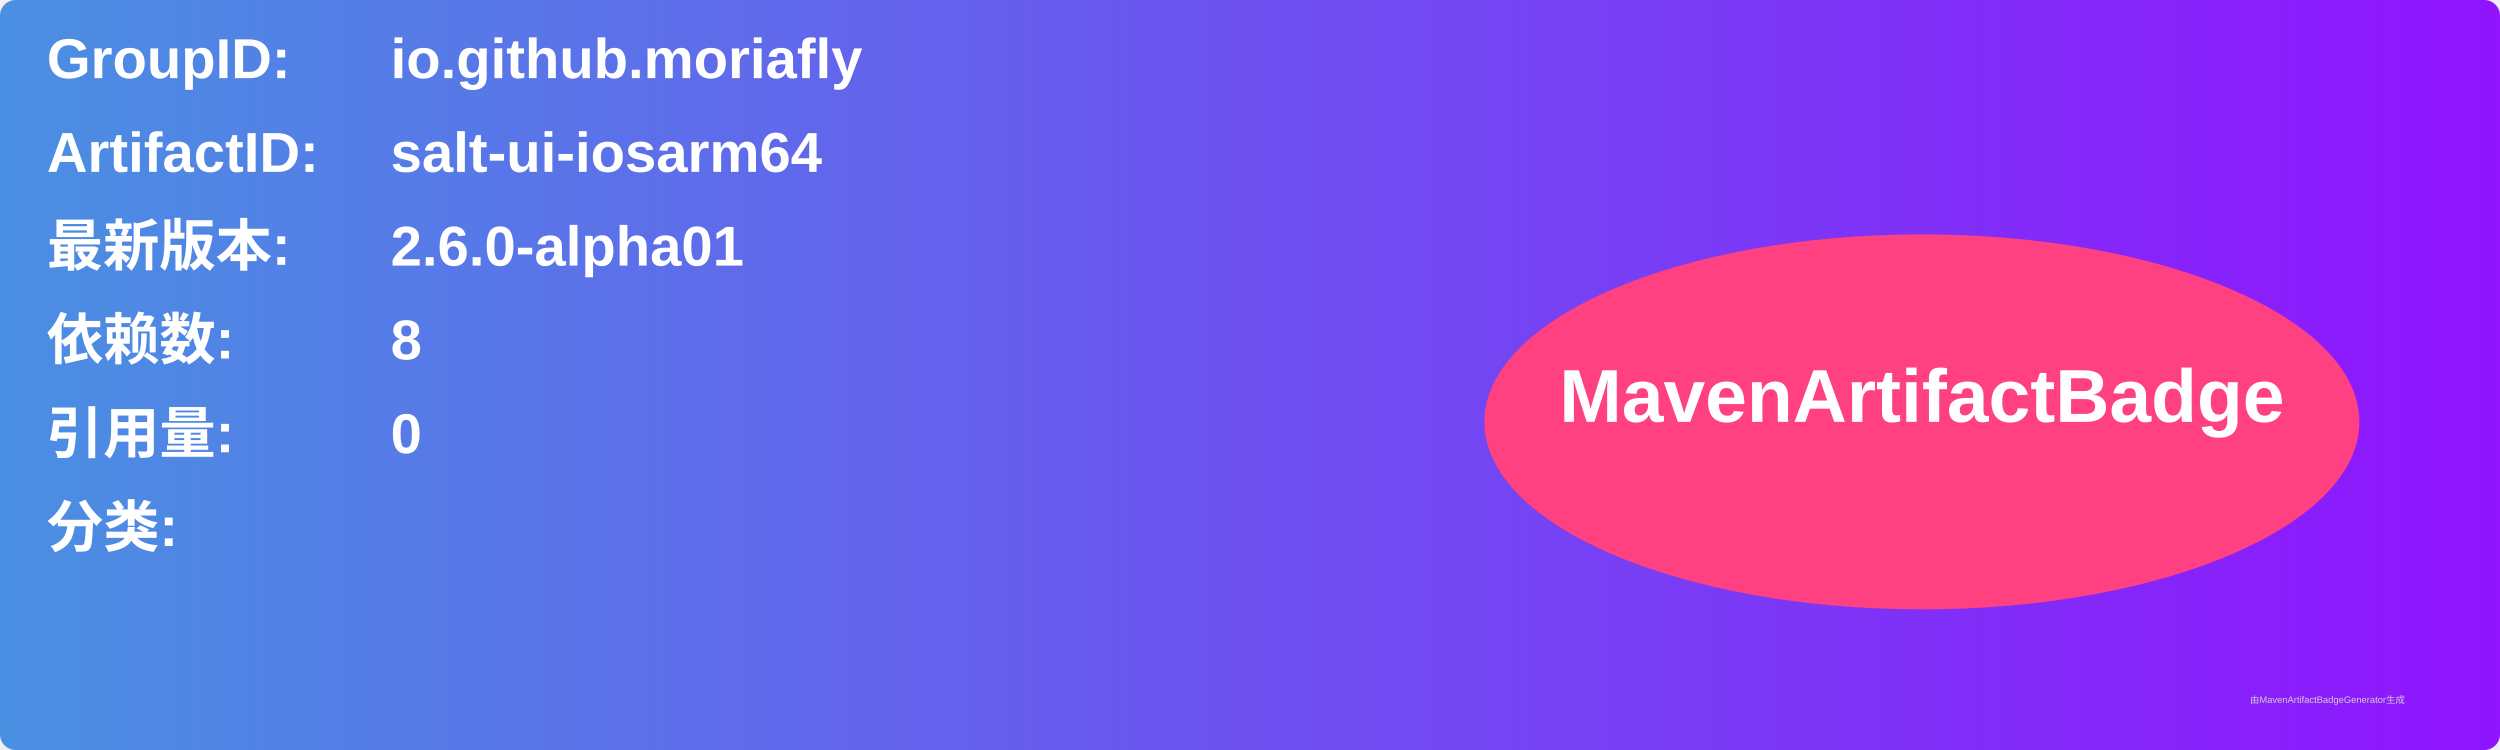
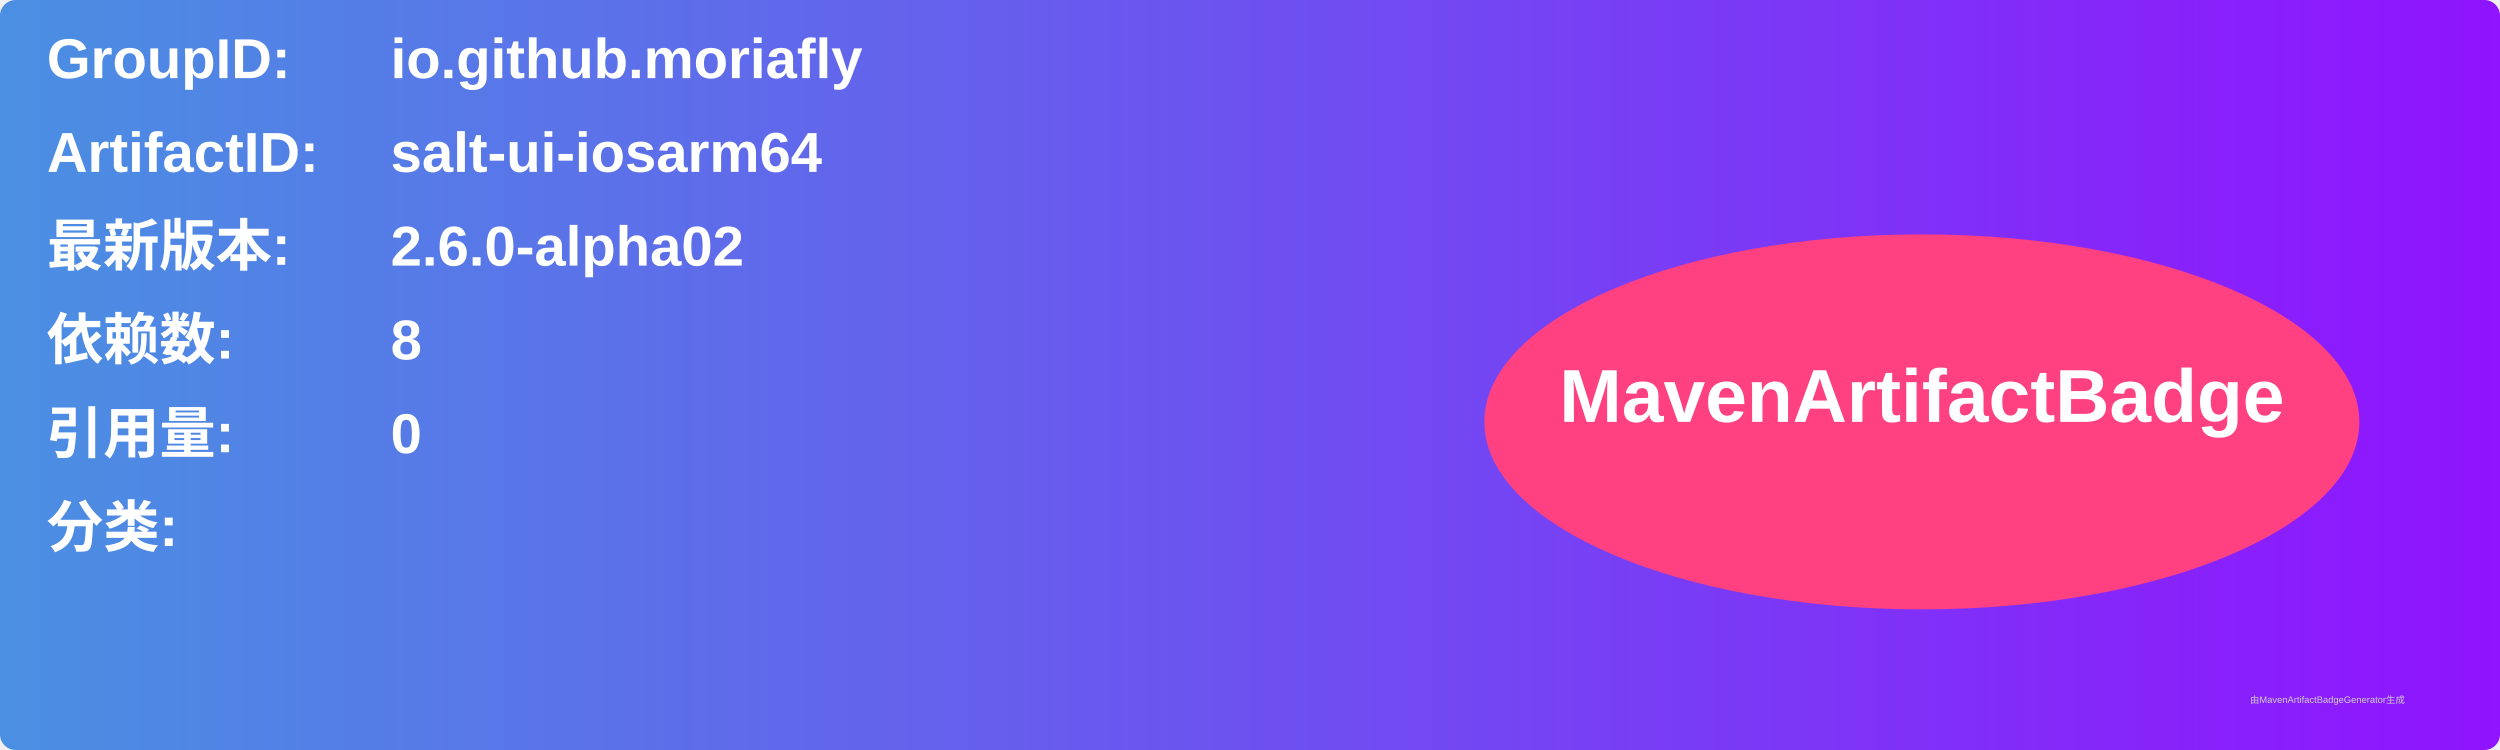
<svg xmlns="http://www.w3.org/2000/svg" width="800" height="240" viewBox="0 0 800 240">
  <linearGradient id="grad" x1="0%" y1="0%" x2="100%" y2="0%">
    <stop offset="0%" stop-color="#4a90e2" />
    <stop offset="100%" stop-color="#9013fe" />
  </linearGradient>
  <rect width="100%" height="100%" rx="5" ry="5" fill="url(#grad)" />
  <g transform="translate(15, 15)">
    <text x="0" y="10" font-family="Arial" font-size="18" fill="white" font-weight="bold" width="260">GroupID:</text>
    <text x="110" y="10" font-family="Arial" font-size="18" fill="white" font-weight="bold" width="460">io.github.moriafly</text>
    <text x="0" y="40" font-family="Arial" font-size="18" fill="white" font-weight="bold" width="260">ArtifactID:</text>
    <text x="110" y="40" font-family="Arial" font-size="18" fill="white" font-weight="bold" width="460">salt-ui-iosarm64</text>
    <text x="0" y="70" font-family="Arial" font-size="18" fill="white" font-weight="bold">最新版本:</text>
    <text x="110" y="70" font-family="Arial" font-size="18" fill="white" font-weight="bold">
-       <tspan font-weight="bold">2.6.0-alpha01</tspan>
+       <tspan font-weight="bold">2.6.0-alpha02</tspan>
    </text>
    <text x="0" y="100" font-family="Arial" font-size="18" fill="white" font-weight="bold">依赖数: </text>
    <text x="110" y="100" font-family="Arial" font-size="18" fill="white">
      <tspan font-weight="bold">8</tspan>
    </text>
    <text x="0" y="130" font-family="Arial" font-size="18" fill="white" font-weight="bold">引用量: </text>
    <text x="110" y="130" font-family="Arial" font-size="18" fill="white">
      <tspan font-weight="bold">0</tspan>
    </text>
    <text x="0" y="160" font-family="Arial" font-size="18" fill="white" font-weight="bold">分类:</text>
    <text x="10" y="190" font-family="Arial" font-size="10" fill="white">
      <tspan font-weight="bold" />
    </text>
    <ellipse cx="600" cy="120" rx="140" ry="60" fill="#ff4081" />
    <text x="600" y="120" text-anchor="middle" font-family="Arial" font-size="24" fill="white" font-weight="bold">MavenArtifactBadge</text>
  </g>
  <text x="720" y="225" font-family="Arial" font-size="3" fill="#d0d0d0">由MavenArtifactBadgeGenerator生成</text>
</svg>
